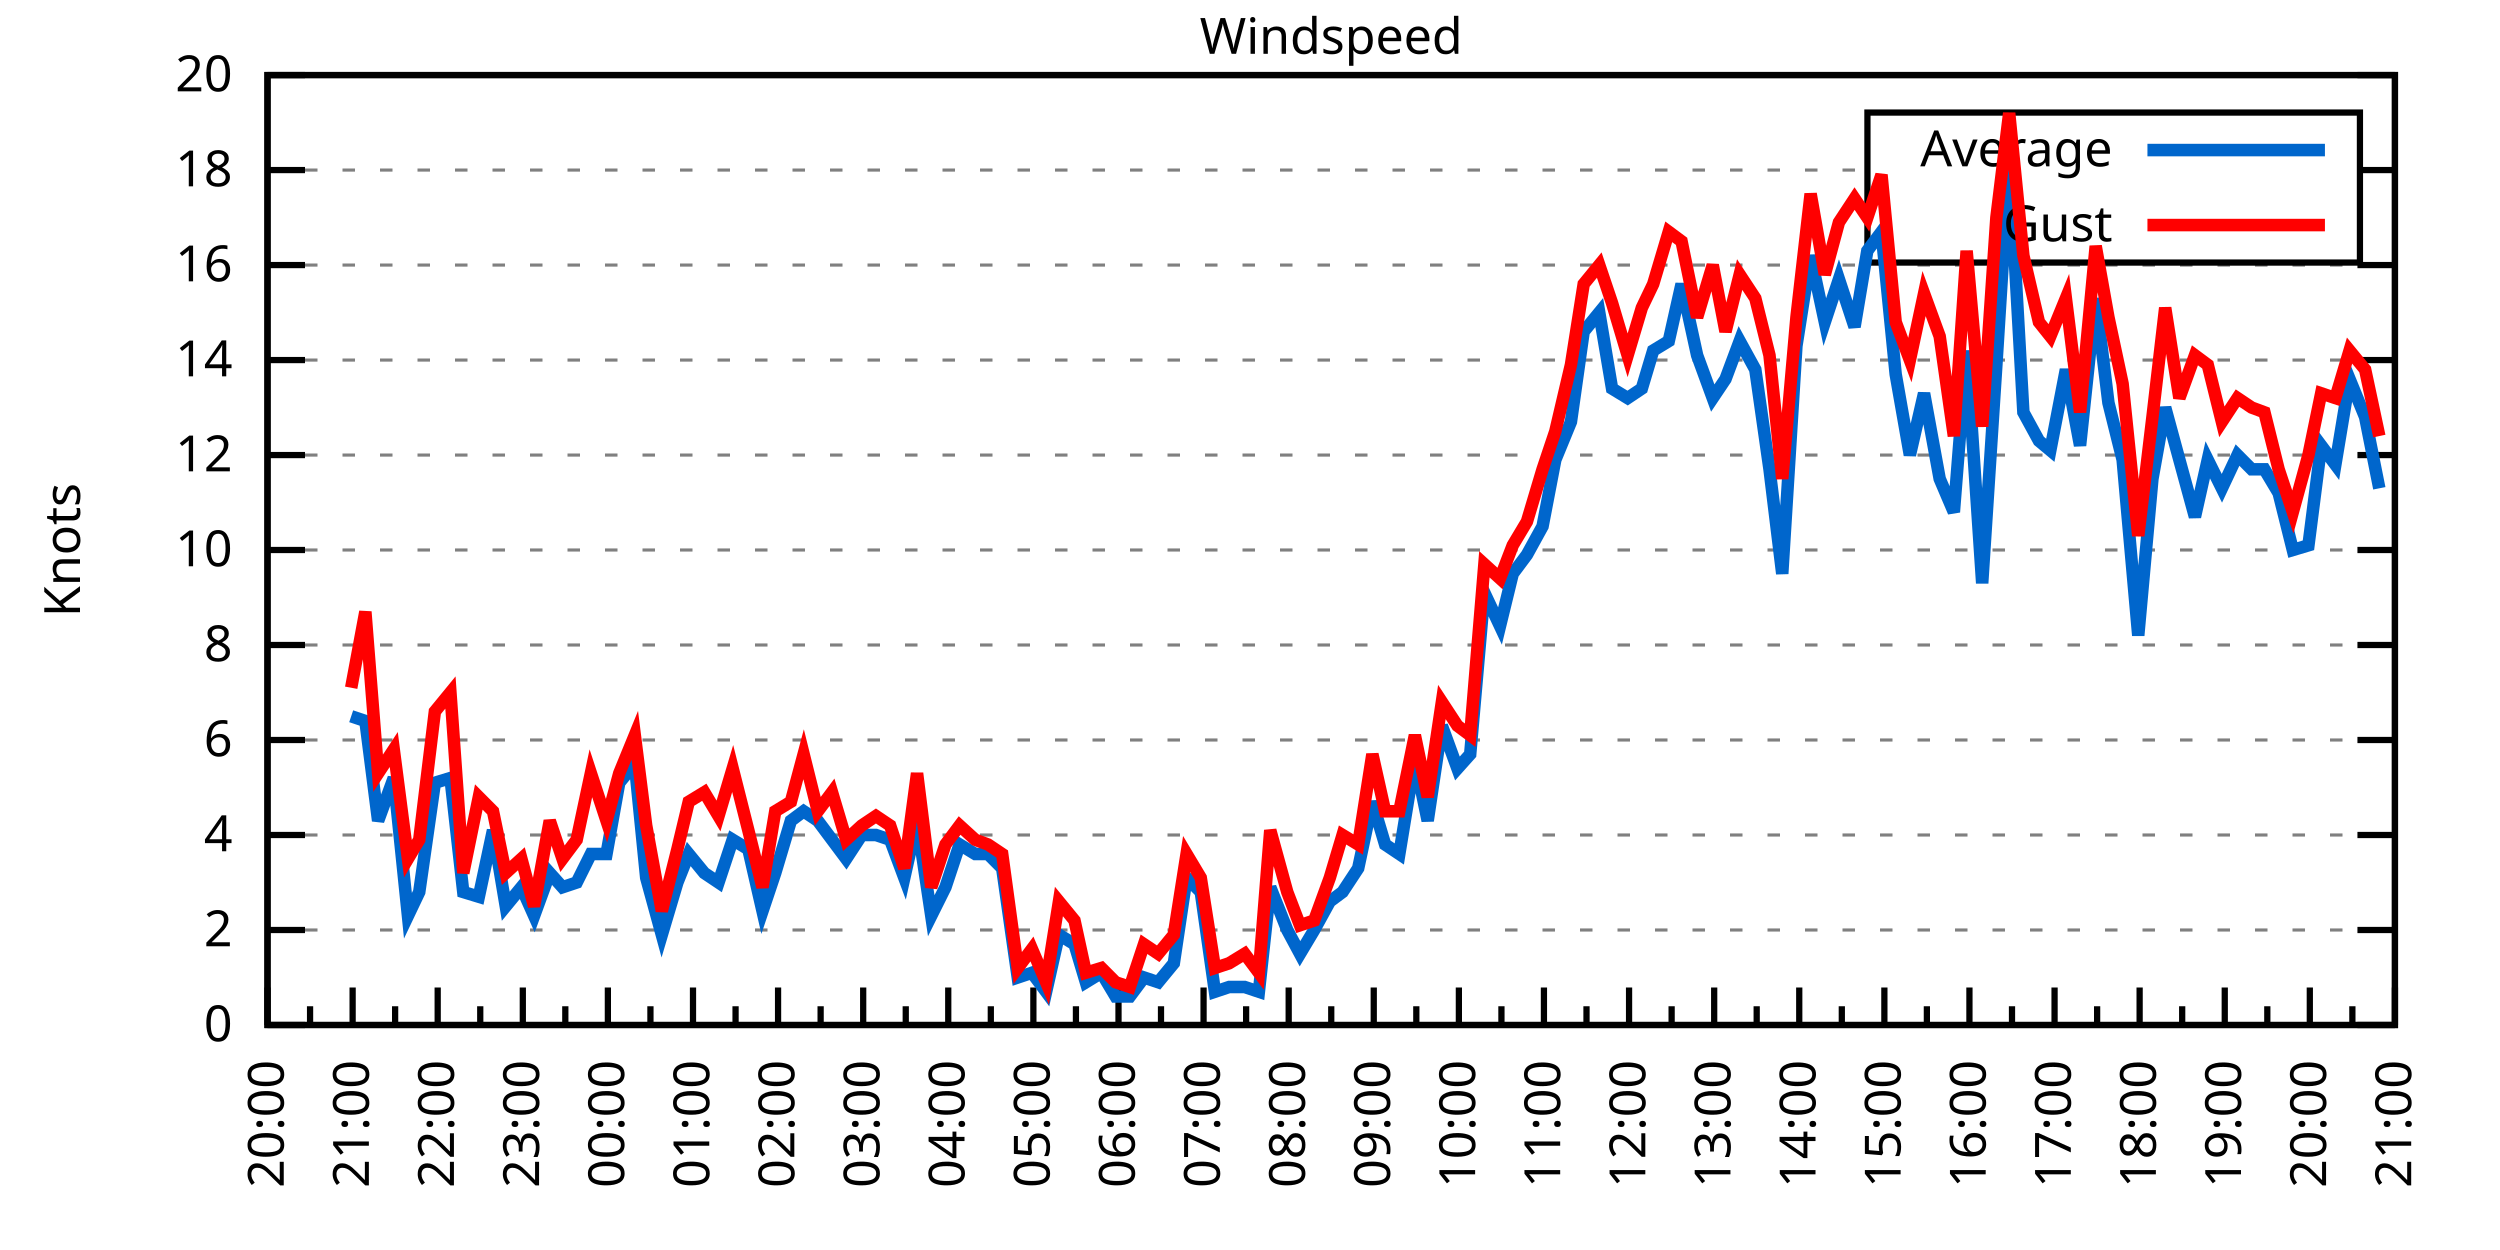
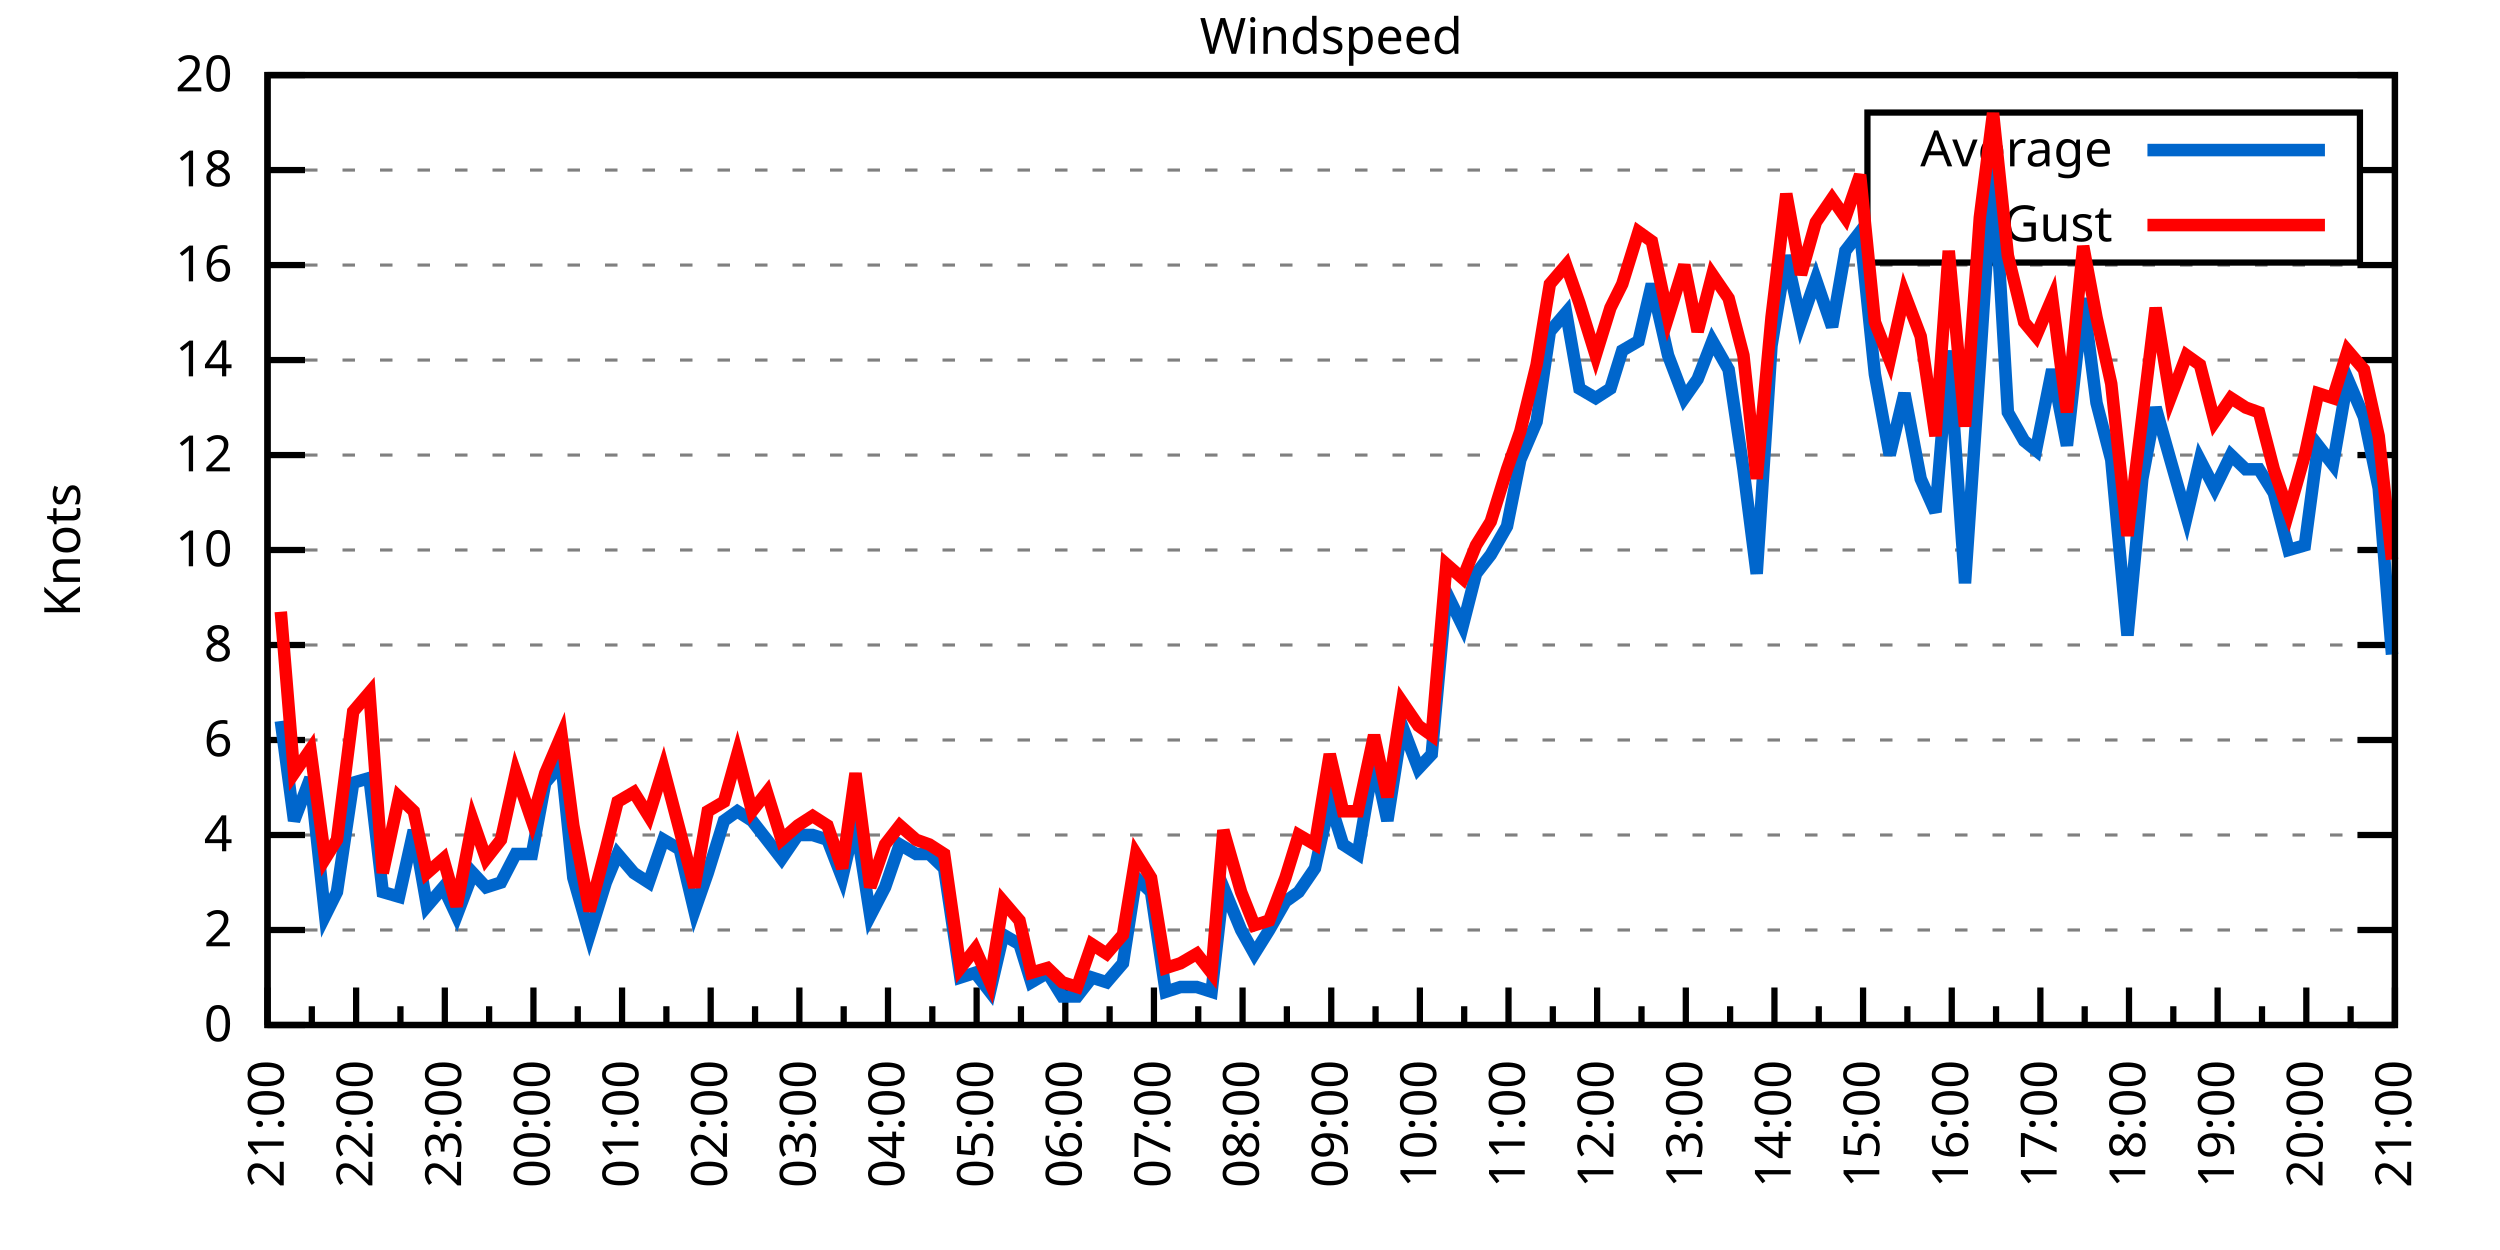
<svg xmlns="http://www.w3.org/2000/svg" xmlns:xlink="http://www.w3.org/1999/xlink" width="400" height="200" viewBox="0 0 400 200">
  <g id="gnuplot_canvas">
    <rect x="0" y="0" width="400" height="200" fill="none" />
    <defs>
      <circle id="gpDot" r="0.5" stroke-width="0.5" stroke="currentColor" />
      <path id="gpPt0" stroke-width="0.333" stroke="currentColor" d="M-1,0 h2 M0,-1 v2" />
      <path id="gpPt1" stroke-width="0.333" stroke="currentColor" d="M-1,-1 L1,1 M1,-1 L-1,1" />
      <path id="gpPt2" stroke-width="0.333" stroke="currentColor" d="M-1,0 L1,0 M0,-1 L0,1 M-1,-1 L1,1 M-1,1 L1,-1" />
      <rect id="gpPt3" stroke-width="0.333" stroke="currentColor" x="-1" y="-1" width="2" height="2" />
      <rect id="gpPt4" stroke-width="0.333" stroke="currentColor" fill="currentColor" x="-1" y="-1" width="2" height="2" />
      <circle id="gpPt5" stroke-width="0.333" stroke="currentColor" cx="0" cy="0" r="1" />
      <use xlink:href="#gpPt5" id="gpPt6" fill="currentColor" stroke="none" />
      <path id="gpPt7" stroke-width="0.333" stroke="currentColor" d="M0,-1.33 L-1.33,0.67 L1.33,0.67 z" />
      <use xlink:href="#gpPt7" id="gpPt8" fill="currentColor" stroke="none" />
      <use xlink:href="#gpPt7" id="gpPt9" stroke="currentColor" transform="rotate(180)" />
      <use xlink:href="#gpPt9" id="gpPt10" fill="currentColor" stroke="none" />
      <use xlink:href="#gpPt3" id="gpPt11" stroke="currentColor" transform="rotate(45)" />
      <use xlink:href="#gpPt11" id="gpPt12" fill="currentColor" stroke="none" />
      <path id="gpPt13" stroke-width="0.333" stroke="currentColor" d="M0,1.330 L1.265,0.411 L0.782,-1.067 L-0.782,-1.076 L-1.265,0.411 z" />
      <use xlink:href="#gpPt13" id="gpPt14" fill="currentColor" stroke="none" />
      <filter id="textbox" filterUnits="objectBoundingBox" x="0" y="0" height="1" width="1">
        <feFlood flood-color="white" flood-opacity="1" result="bgnd" />
        <feComposite in="SourceGraphic" in2="bgnd" operator="atop" />
      </filter>
      <filter id="greybox" filterUnits="objectBoundingBox" x="0" y="0" height="1" width="1">
        <feFlood flood-color="lightgrey" flood-opacity="1" result="grey" />
        <feComposite in="SourceGraphic" in2="grey" operator="atop" />
      </filter>
    </defs>
    <g fill="none" color="white" stroke="currentColor" stroke-width="1.00" stroke-linecap="butt" stroke-linejoin="miter">
</g>
    <g fill="none" color="black" stroke="currentColor" stroke-width="1.00" stroke-linecap="butt" stroke-linejoin="miter">
      <g stroke="none" shape-rendering="crispEdges">
        <polygon fill="rgb(255, 255, 255)" points="42.80,164.00 383.18,164.00 383.18,12.02 42.80,12.02 " />
      </g>
    </g>
    <g fill="none" color="black" stroke="currentColor" stroke-width="1.00" stroke-linecap="butt" stroke-linejoin="miter">
</g>
    <g fill="none" color="black" stroke="black" stroke-width="0.50" stroke-linecap="butt" stroke-linejoin="miter">
</g>
    <g fill="none" color="gray" stroke="currentColor" stroke-width="0.50" stroke-linecap="butt" stroke-linejoin="miter">
      <path stroke="gray" stroke-dasharray="2,4" class="gridline" d="M42.80,164.00 L383.19,164.00  " />
    </g>
    <g fill="none" color="gray" stroke="gray" stroke-width="1.00" stroke-linecap="butt" stroke-linejoin="miter">
</g>
    <g fill="none" color="black" stroke="currentColor" stroke-width="1.00" stroke-linecap="butt" stroke-linejoin="miter">
      <path stroke="black" d="M42.80,164.00 L48.80,164.00 M383.19,164.00 L377.19,164.00  " />
      <g transform="translate(37.20,166.60)" stroke="none" fill="black" font-family="Sans" font-size="8.00" text-anchor="end">
        <text>
          <tspan font-family="Sans"> 0</tspan>
        </text>
      </g>
    </g>
    <g fill="none" color="black" stroke="currentColor" stroke-width="1.00" stroke-linecap="butt" stroke-linejoin="miter">
</g>
    <g fill="none" color="black" stroke="black" stroke-width="0.50" stroke-linecap="butt" stroke-linejoin="miter">
</g>
    <g fill="none" color="gray" stroke="currentColor" stroke-width="0.50" stroke-linecap="butt" stroke-linejoin="miter">
      <path stroke="gray" stroke-dasharray="2,4" class="gridline" d="M42.80,148.80 L383.19,148.80  " />
    </g>
    <g fill="none" color="gray" stroke="gray" stroke-width="1.00" stroke-linecap="butt" stroke-linejoin="miter">
</g>
    <g fill="none" color="black" stroke="currentColor" stroke-width="1.00" stroke-linecap="butt" stroke-linejoin="miter">
      <path stroke="black" d="M42.80,148.80 L48.80,148.80 M383.19,148.80 L377.19,148.80  " />
      <g transform="translate(37.20,151.40)" stroke="none" fill="black" font-family="Sans" font-size="8.00" text-anchor="end">
        <text>
          <tspan font-family="Sans"> 2</tspan>
        </text>
      </g>
    </g>
    <g fill="none" color="black" stroke="currentColor" stroke-width="1.00" stroke-linecap="butt" stroke-linejoin="miter">
</g>
    <g fill="none" color="black" stroke="black" stroke-width="0.50" stroke-linecap="butt" stroke-linejoin="miter">
</g>
    <g fill="none" color="gray" stroke="currentColor" stroke-width="0.50" stroke-linecap="butt" stroke-linejoin="miter">
      <path stroke="gray" stroke-dasharray="2,4" class="gridline" d="M42.80,133.60 L383.19,133.60  " />
    </g>
    <g fill="none" color="gray" stroke="gray" stroke-width="1.00" stroke-linecap="butt" stroke-linejoin="miter">
</g>
    <g fill="none" color="black" stroke="currentColor" stroke-width="1.00" stroke-linecap="butt" stroke-linejoin="miter">
      <path stroke="black" d="M42.80,133.60 L48.80,133.60 M383.19,133.60 L377.19,133.60  " />
      <g transform="translate(37.20,136.20)" stroke="none" fill="black" font-family="Sans" font-size="8.00" text-anchor="end">
        <text>
          <tspan font-family="Sans"> 4</tspan>
        </text>
      </g>
    </g>
    <g fill="none" color="black" stroke="currentColor" stroke-width="1.00" stroke-linecap="butt" stroke-linejoin="miter">
</g>
    <g fill="none" color="black" stroke="black" stroke-width="0.50" stroke-linecap="butt" stroke-linejoin="miter">
</g>
    <g fill="none" color="gray" stroke="currentColor" stroke-width="0.50" stroke-linecap="butt" stroke-linejoin="miter">
      <path stroke="gray" stroke-dasharray="2,4" class="gridline" d="M42.80,118.40 L383.19,118.40  " />
    </g>
    <g fill="none" color="gray" stroke="gray" stroke-width="1.00" stroke-linecap="butt" stroke-linejoin="miter">
</g>
    <g fill="none" color="black" stroke="currentColor" stroke-width="1.00" stroke-linecap="butt" stroke-linejoin="miter">
      <path stroke="black" d="M42.80,118.40 L48.80,118.40 M383.19,118.40 L377.19,118.40  " />
      <g transform="translate(37.20,121.00)" stroke="none" fill="black" font-family="Sans" font-size="8.00" text-anchor="end">
        <text>
          <tspan font-family="Sans"> 6</tspan>
        </text>
      </g>
    </g>
    <g fill="none" color="black" stroke="currentColor" stroke-width="1.00" stroke-linecap="butt" stroke-linejoin="miter">
</g>
    <g fill="none" color="black" stroke="black" stroke-width="0.50" stroke-linecap="butt" stroke-linejoin="miter">
</g>
    <g fill="none" color="gray" stroke="currentColor" stroke-width="0.50" stroke-linecap="butt" stroke-linejoin="miter">
      <path stroke="gray" stroke-dasharray="2,4" class="gridline" d="M42.80,103.20 L383.19,103.20  " />
    </g>
    <g fill="none" color="gray" stroke="gray" stroke-width="1.00" stroke-linecap="butt" stroke-linejoin="miter">
</g>
    <g fill="none" color="black" stroke="currentColor" stroke-width="1.00" stroke-linecap="butt" stroke-linejoin="miter">
      <path stroke="black" d="M42.80,103.20 L48.80,103.20 M383.19,103.20 L377.19,103.20  " />
      <g transform="translate(37.20,105.80)" stroke="none" fill="black" font-family="Sans" font-size="8.00" text-anchor="end">
        <text>
          <tspan font-family="Sans"> 8</tspan>
        </text>
      </g>
    </g>
    <g fill="none" color="black" stroke="currentColor" stroke-width="1.00" stroke-linecap="butt" stroke-linejoin="miter">
</g>
    <g fill="none" color="black" stroke="black" stroke-width="0.50" stroke-linecap="butt" stroke-linejoin="miter">
</g>
    <g fill="none" color="gray" stroke="currentColor" stroke-width="0.50" stroke-linecap="butt" stroke-linejoin="miter">
      <path stroke="gray" stroke-dasharray="2,4" class="gridline" d="M42.80,88.00 L383.19,88.00  " />
    </g>
    <g fill="none" color="gray" stroke="gray" stroke-width="1.00" stroke-linecap="butt" stroke-linejoin="miter">
</g>
    <g fill="none" color="black" stroke="currentColor" stroke-width="1.00" stroke-linecap="butt" stroke-linejoin="miter">
      <path stroke="black" d="M42.80,88.00 L48.80,88.00 M383.19,88.00 L377.19,88.00  " />
      <g transform="translate(37.20,90.60)" stroke="none" fill="black" font-family="Sans" font-size="8.00" text-anchor="end">
        <text>
          <tspan font-family="Sans"> 10</tspan>
        </text>
      </g>
    </g>
    <g fill="none" color="black" stroke="currentColor" stroke-width="1.00" stroke-linecap="butt" stroke-linejoin="miter">
</g>
    <g fill="none" color="black" stroke="black" stroke-width="0.50" stroke-linecap="butt" stroke-linejoin="miter">
</g>
    <g fill="none" color="gray" stroke="currentColor" stroke-width="0.50" stroke-linecap="butt" stroke-linejoin="miter">
      <path stroke="gray" stroke-dasharray="2,4" class="gridline" d="M42.80,72.81 L383.19,72.81  " />
    </g>
    <g fill="none" color="gray" stroke="gray" stroke-width="1.00" stroke-linecap="butt" stroke-linejoin="miter">
</g>
    <g fill="none" color="black" stroke="currentColor" stroke-width="1.00" stroke-linecap="butt" stroke-linejoin="miter">
      <path stroke="black" d="M42.80,72.81 L48.80,72.81 M383.19,72.81 L377.19,72.81  " />
      <g transform="translate(37.20,75.41)" stroke="none" fill="black" font-family="Sans" font-size="8.00" text-anchor="end">
        <text>
          <tspan font-family="Sans"> 12</tspan>
        </text>
      </g>
    </g>
    <g fill="none" color="black" stroke="currentColor" stroke-width="1.00" stroke-linecap="butt" stroke-linejoin="miter">
</g>
    <g fill="none" color="black" stroke="black" stroke-width="0.50" stroke-linecap="butt" stroke-linejoin="miter">
</g>
    <g fill="none" color="gray" stroke="currentColor" stroke-width="0.50" stroke-linecap="butt" stroke-linejoin="miter">
      <path stroke="gray" stroke-dasharray="2,4" class="gridline" d="M42.80,57.61 L383.19,57.61  " />
    </g>
    <g fill="none" color="gray" stroke="gray" stroke-width="1.00" stroke-linecap="butt" stroke-linejoin="miter">
</g>
    <g fill="none" color="black" stroke="currentColor" stroke-width="1.00" stroke-linecap="butt" stroke-linejoin="miter">
      <path stroke="black" d="M42.80,57.61 L48.80,57.61 M383.19,57.61 L377.19,57.61  " />
      <g transform="translate(37.20,60.21)" stroke="none" fill="black" font-family="Sans" font-size="8.00" text-anchor="end">
        <text>
          <tspan font-family="Sans"> 14</tspan>
        </text>
      </g>
    </g>
    <g fill="none" color="black" stroke="currentColor" stroke-width="1.00" stroke-linecap="butt" stroke-linejoin="miter">
</g>
    <g fill="none" color="black" stroke="black" stroke-width="0.50" stroke-linecap="butt" stroke-linejoin="miter">
</g>
    <g fill="none" color="gray" stroke="currentColor" stroke-width="0.50" stroke-linecap="butt" stroke-linejoin="miter">
      <path stroke="gray" stroke-dasharray="2,4" class="gridline" d="M42.80,42.41 L383.19,42.41  " />
    </g>
    <g fill="none" color="gray" stroke="gray" stroke-width="1.00" stroke-linecap="butt" stroke-linejoin="miter">
</g>
    <g fill="none" color="black" stroke="currentColor" stroke-width="1.00" stroke-linecap="butt" stroke-linejoin="miter">
      <path stroke="black" d="M42.80,42.41 L48.80,42.41 M383.19,42.41 L377.19,42.41  " />
      <g transform="translate(37.20,45.01)" stroke="none" fill="black" font-family="Sans" font-size="8.00" text-anchor="end">
        <text>
          <tspan font-family="Sans"> 16</tspan>
        </text>
      </g>
    </g>
    <g fill="none" color="black" stroke="currentColor" stroke-width="1.00" stroke-linecap="butt" stroke-linejoin="miter">
</g>
    <g fill="none" color="black" stroke="black" stroke-width="0.50" stroke-linecap="butt" stroke-linejoin="miter">
</g>
    <g fill="none" color="gray" stroke="currentColor" stroke-width="0.50" stroke-linecap="butt" stroke-linejoin="miter">
      <path stroke="gray" stroke-dasharray="2,4" class="gridline" d="M42.80,27.21 L298.79,27.21 M377.59,27.21 L383.19,27.21  " />
    </g>
    <g fill="none" color="gray" stroke="gray" stroke-width="1.00" stroke-linecap="butt" stroke-linejoin="miter">
</g>
    <g fill="none" color="black" stroke="currentColor" stroke-width="1.00" stroke-linecap="butt" stroke-linejoin="miter">
      <path stroke="black" d="M42.80,27.21 L48.80,27.21 M383.19,27.21 L377.19,27.21  " />
      <g transform="translate(37.20,29.81)" stroke="none" fill="black" font-family="Sans" font-size="8.00" text-anchor="end">
        <text>
          <tspan font-family="Sans"> 18</tspan>
        </text>
      </g>
    </g>
    <g fill="none" color="black" stroke="currentColor" stroke-width="1.00" stroke-linecap="butt" stroke-linejoin="miter">
</g>
    <g fill="none" color="black" stroke="black" stroke-width="0.50" stroke-linecap="butt" stroke-linejoin="miter">
</g>
    <g fill="none" color="gray" stroke="currentColor" stroke-width="0.50" stroke-linecap="butt" stroke-linejoin="miter">
      <path stroke="gray" stroke-dasharray="2,4" class="gridline" d="M42.80,12.01 L383.19,12.01  " />
    </g>
    <g fill="none" color="gray" stroke="gray" stroke-width="1.00" stroke-linecap="butt" stroke-linejoin="miter">
</g>
    <g fill="none" color="black" stroke="currentColor" stroke-width="1.00" stroke-linecap="butt" stroke-linejoin="miter">
      <path stroke="black" d="M42.80,12.01 L48.80,12.01 M383.19,12.01 L377.19,12.01  " />
      <g transform="translate(37.20,14.61)" stroke="none" fill="black" font-family="Sans" font-size="8.00" text-anchor="end">
        <text>
          <tspan font-family="Sans"> 20</tspan>
        </text>
      </g>
    </g>
    <g fill="none" color="black" stroke="currentColor" stroke-width="1.00" stroke-linecap="butt" stroke-linejoin="miter">
      <path stroke="black" d="M42.80,164.00 L42.80,158.00  " />
      <g transform="translate(45.40,169.60) rotate(270)" stroke="none" fill="black" font-family="Sans" font-size="8.00" text-anchor="end">
        <text>
+           <tspan font-family="Sans">21:00</tspan>
+         </text>
+       </g>
+     </g>
+     <g fill="none" color="black" stroke="currentColor" stroke-width="1.00" stroke-linecap="butt" stroke-linejoin="miter">
+       <path stroke="black" d="M49.89,164.00 L49.89,161.00 M56.98,164.00 L56.98,158.00  " />
+       <g transform="translate(59.58,169.60) rotate(270)" stroke="none" fill="black" font-family="Sans" font-size="8.00" text-anchor="end">
+         <text>
+           <tspan font-family="Sans">22:00</tspan>
+         </text>
+       </g>
+     </g>
+     <g fill="none" color="black" stroke="currentColor" stroke-width="1.00" stroke-linecap="butt" stroke-linejoin="miter">
+       <path stroke="black" d="M64.07,164.00 L64.07,161.00 M71.17,164.00 L71.17,158.00  " />
+       <g transform="translate(73.77,169.60) rotate(270)" stroke="none" fill="black" font-family="Sans" font-size="8.00" text-anchor="end">
+         <text>
+           <tspan font-family="Sans">23:00</tspan>
+         </text>
+       </g>
+     </g>
+     <g fill="none" color="black" stroke="currentColor" stroke-width="1.00" stroke-linecap="butt" stroke-linejoin="miter">
+       <path stroke="black" d="M78.26,164.00 L78.26,161.00 M85.35,164.00 L85.35,158.00  " />
+       <g transform="translate(87.95,169.60) rotate(270)" stroke="none" fill="black" font-family="Sans" font-size="8.00" text-anchor="end">
+         <text>
+           <tspan font-family="Sans">00:00</tspan>
+         </text>
+       </g>
+     </g>
+     <g fill="none" color="black" stroke="currentColor" stroke-width="1.00" stroke-linecap="butt" stroke-linejoin="miter">
+       <path stroke="black" d="M92.44,164.00 L92.44,161.00 M99.53,164.00 L99.53,158.00  " />
+       <g transform="translate(102.13,169.60) rotate(270)" stroke="none" fill="black" font-family="Sans" font-size="8.00" text-anchor="end">
+         <text>
+           <tspan font-family="Sans">01:00</tspan>
+         </text>
+       </g>
+     </g>
+     <g fill="none" color="black" stroke="currentColor" stroke-width="1.00" stroke-linecap="butt" stroke-linejoin="miter">
+       <path stroke="black" d="M106.62,164.00 L106.62,161.00 M113.71,164.00 L113.71,158.00  " />
+       <g transform="translate(116.31,169.60) rotate(270)" stroke="none" fill="black" font-family="Sans" font-size="8.00" text-anchor="end">
+         <text>
+           <tspan font-family="Sans">02:00</tspan>
+         </text>
+       </g>
+     </g>
+     <g fill="none" color="black" stroke="currentColor" stroke-width="1.00" stroke-linecap="butt" stroke-linejoin="miter">
+       <path stroke="black" d="M120.81,164.00 L120.81,161.00 M127.90,164.00 L127.90,158.00  " />
+       <g transform="translate(130.50,169.60) rotate(270)" stroke="none" fill="black" font-family="Sans" font-size="8.00" text-anchor="end">
+         <text>
+           <tspan font-family="Sans">03:00</tspan>
+         </text>
+       </g>
+     </g>
+     <g fill="none" color="black" stroke="currentColor" stroke-width="1.00" stroke-linecap="butt" stroke-linejoin="miter">
+       <path stroke="black" d="M134.99,164.00 L134.99,161.00 M142.08,164.00 L142.08,158.00  " />
+       <g transform="translate(144.68,169.60) rotate(270)" stroke="none" fill="black" font-family="Sans" font-size="8.00" text-anchor="end">
+         <text>
+           <tspan font-family="Sans">04:00</tspan>
+         </text>
+       </g>
+     </g>
+     <g fill="none" color="black" stroke="currentColor" stroke-width="1.00" stroke-linecap="butt" stroke-linejoin="miter">
+       <path stroke="black" d="M149.17,164.00 L149.17,161.00 M156.26,164.00 L156.26,158.00  " />
+       <g transform="translate(158.86,169.60) rotate(270)" stroke="none" fill="black" font-family="Sans" font-size="8.00" text-anchor="end">
+         <text>
+           <tspan font-family="Sans">05:00</tspan>
+         </text>
+       </g>
+     </g>
+     <g fill="none" color="black" stroke="currentColor" stroke-width="1.00" stroke-linecap="butt" stroke-linejoin="miter">
+       <path stroke="black" d="M163.35,164.00 L163.35,161.00 M170.45,164.00 L170.45,158.00  " />
+       <g transform="translate(173.05,169.60) rotate(270)" stroke="none" fill="black" font-family="Sans" font-size="8.00" text-anchor="end">
+         <text>
+           <tspan font-family="Sans">06:00</tspan>
+         </text>
+       </g>
+     </g>
+     <g fill="none" color="black" stroke="currentColor" stroke-width="1.00" stroke-linecap="butt" stroke-linejoin="miter">
+       <path stroke="black" d="M177.54,164.00 L177.54,161.00 M184.63,164.00 L184.63,158.00  " />
+       <g transform="translate(187.23,169.60) rotate(270)" stroke="none" fill="black" font-family="Sans" font-size="8.00" text-anchor="end">
+         <text>
+           <tspan font-family="Sans">07:00</tspan>
+         </text>
+       </g>
+     </g>
+     <g fill="none" color="black" stroke="currentColor" stroke-width="1.00" stroke-linecap="butt" stroke-linejoin="miter">
+       <path stroke="black" d="M191.72,164.00 L191.72,161.00 M198.81,164.00 L198.81,158.00  " />
+       <g transform="translate(201.41,169.60) rotate(270)" stroke="none" fill="black" font-family="Sans" font-size="8.00" text-anchor="end">
+         <text>
+           <tspan font-family="Sans">08:00</tspan>
+         </text>
+       </g>
+     </g>
+     <g fill="none" color="black" stroke="currentColor" stroke-width="1.00" stroke-linecap="butt" stroke-linejoin="miter">
+       <path stroke="black" d="M205.90,164.00 L205.90,161.00 M213.00,164.00 L213.00,158.00  " />
+       <g transform="translate(215.60,169.60) rotate(270)" stroke="none" fill="black" font-family="Sans" font-size="8.00" text-anchor="end">
+         <text>
+           <tspan font-family="Sans">09:00</tspan>
+         </text>
+       </g>
+     </g>
+     <g fill="none" color="black" stroke="currentColor" stroke-width="1.00" stroke-linecap="butt" stroke-linejoin="miter">
+       <path stroke="black" d="M220.09,164.00 L220.09,161.00 M227.18,164.00 L227.18,158.00  " />
+       <g transform="translate(229.78,169.60) rotate(270)" stroke="none" fill="black" font-family="Sans" font-size="8.00" text-anchor="end">
+         <text>
+           <tspan font-family="Sans">10:00</tspan>
+         </text>
+       </g>
+     </g>
+     <g fill="none" color="black" stroke="currentColor" stroke-width="1.00" stroke-linecap="butt" stroke-linejoin="miter">
+       <path stroke="black" d="M234.27,164.00 L234.27,161.00 M241.36,164.00 L241.36,158.00  " />
+       <g transform="translate(243.96,169.60) rotate(270)" stroke="none" fill="black" font-family="Sans" font-size="8.00" text-anchor="end">
+         <text>
+           <tspan font-family="Sans">11:00</tspan>
+         </text>
+       </g>
+     </g>
+     <g fill="none" color="black" stroke="currentColor" stroke-width="1.00" stroke-linecap="butt" stroke-linejoin="miter">
+       <path stroke="black" d="M248.45,164.00 L248.45,161.00 M255.54,164.00 L255.54,158.00  " />
+       <g transform="translate(258.14,169.60) rotate(270)" stroke="none" fill="black" font-family="Sans" font-size="8.00" text-anchor="end">
+         <text>
+           <tspan font-family="Sans">12:00</tspan>
+         </text>
+       </g>
+     </g>
+     <g fill="none" color="black" stroke="currentColor" stroke-width="1.00" stroke-linecap="butt" stroke-linejoin="miter">
+       <path stroke="black" d="M262.64,164.00 L262.64,161.00 M269.73,164.00 L269.73,158.00  " />
+       <g transform="translate(272.33,169.60) rotate(270)" stroke="none" fill="black" font-family="Sans" font-size="8.00" text-anchor="end">
+         <text>
+           <tspan font-family="Sans">13:00</tspan>
+         </text>
+       </g>
+     </g>
+     <g fill="none" color="black" stroke="currentColor" stroke-width="1.00" stroke-linecap="butt" stroke-linejoin="miter">
+       <path stroke="black" d="M276.82,164.00 L276.82,161.00 M283.91,164.00 L283.91,158.00  " />
+       <g transform="translate(286.51,169.60) rotate(270)" stroke="none" fill="black" font-family="Sans" font-size="8.00" text-anchor="end">
+         <text>
+           <tspan font-family="Sans">14:00</tspan>
+         </text>
+       </g>
+     </g>
+     <g fill="none" color="black" stroke="currentColor" stroke-width="1.00" stroke-linecap="butt" stroke-linejoin="miter">
+       <path stroke="black" d="M291.00,164.00 L291.00,161.00 M298.09,164.00 L298.09,158.00  " />
+       <g transform="translate(300.69,169.60) rotate(270)" stroke="none" fill="black" font-family="Sans" font-size="8.00" text-anchor="end">
+         <text>
+           <tspan font-family="Sans">15:00</tspan>
+         </text>
+       </g>
+     </g>
+     <g fill="none" color="black" stroke="currentColor" stroke-width="1.00" stroke-linecap="butt" stroke-linejoin="miter">
+       <path stroke="black" d="M305.18,164.00 L305.18,161.00 M312.28,164.00 L312.28,158.00  " />
+       <g transform="translate(314.88,169.60) rotate(270)" stroke="none" fill="black" font-family="Sans" font-size="8.00" text-anchor="end">
+         <text>
+           <tspan font-family="Sans">16:00</tspan>
+         </text>
+       </g>
+     </g>
+     <g fill="none" color="black" stroke="currentColor" stroke-width="1.00" stroke-linecap="butt" stroke-linejoin="miter">
+       <path stroke="black" d="M319.37,164.00 L319.37,161.00 M326.46,164.00 L326.46,158.00  " />
+       <g transform="translate(329.06,169.60) rotate(270)" stroke="none" fill="black" font-family="Sans" font-size="8.00" text-anchor="end">
+         <text>
+           <tspan font-family="Sans">17:00</tspan>
+         </text>
+       </g>
+     </g>
+     <g fill="none" color="black" stroke="currentColor" stroke-width="1.00" stroke-linecap="butt" stroke-linejoin="miter">
+       <path stroke="black" d="M333.55,164.00 L333.55,161.00 M340.64,164.00 L340.64,158.00  " />
+       <g transform="translate(343.24,169.60) rotate(270)" stroke="none" fill="black" font-family="Sans" font-size="8.00" text-anchor="end">
+         <text>
+           <tspan font-family="Sans">18:00</tspan>
+         </text>
+       </g>
+     </g>
+     <g fill="none" color="black" stroke="currentColor" stroke-width="1.00" stroke-linecap="butt" stroke-linejoin="miter">
+       <path stroke="black" d="M347.73,164.00 L347.73,161.00 M354.82,164.00 L354.82,158.00  " />
+       <g transform="translate(357.42,169.60) rotate(270)" stroke="none" fill="black" font-family="Sans" font-size="8.00" text-anchor="end">
+         <text>
+           <tspan font-family="Sans">19:00</tspan>
+         </text>
+       </g>
+     </g>
+     <g fill="none" color="black" stroke="currentColor" stroke-width="1.00" stroke-linecap="butt" stroke-linejoin="miter">
+       <path stroke="black" d="M361.92,164.00 L361.92,161.00 M369.01,164.00 L369.01,158.00  " />
+       <g transform="translate(371.61,169.60) rotate(270)" stroke="none" fill="black" font-family="Sans" font-size="8.00" text-anchor="end">
+         <text>
          <tspan font-family="Sans">20:00</tspan>
        </text>
      </g>
    </g>
    <g fill="none" color="black" stroke="currentColor" stroke-width="1.00" stroke-linecap="butt" stroke-linejoin="miter">
-       <path stroke="black" d="M49.61,164.00 L49.61,161.00 M56.42,164.00 L56.42,158.00  " />
-       <g transform="translate(59.02,169.60) rotate(270)" stroke="none" fill="black" font-family="Sans" font-size="8.00" text-anchor="end">
-         <text>
-           <tspan font-family="Sans">21:00</tspan>
-         </text>
-       </g>
-     </g>
-     <g fill="none" color="black" stroke="currentColor" stroke-width="1.00" stroke-linecap="butt" stroke-linejoin="miter">
-       <path stroke="black" d="M63.22,164.00 L63.22,161.00 M70.03,164.00 L70.03,158.00  " />
-       <g transform="translate(72.63,169.60) rotate(270)" stroke="none" fill="black" font-family="Sans" font-size="8.00" text-anchor="end">
-         <text>
-           <tspan font-family="Sans">22:00</tspan>
-         </text>
-       </g>
-     </g>
-     <g fill="none" color="black" stroke="currentColor" stroke-width="1.00" stroke-linecap="butt" stroke-linejoin="miter">
-       <path stroke="black" d="M76.84,164.00 L76.84,161.00 M83.65,164.00 L83.65,158.00  " />
-       <g transform="translate(86.25,169.60) rotate(270)" stroke="none" fill="black" font-family="Sans" font-size="8.00" text-anchor="end">
-         <text>
-           <tspan font-family="Sans">23:00</tspan>
-         </text>
-       </g>
-     </g>
-     <g fill="none" color="black" stroke="currentColor" stroke-width="1.00" stroke-linecap="butt" stroke-linejoin="miter">
-       <path stroke="black" d="M90.45,164.00 L90.45,161.00 M97.26,164.00 L97.26,158.00  " />
-       <g transform="translate(99.86,169.60) rotate(270)" stroke="none" fill="black" font-family="Sans" font-size="8.00" text-anchor="end">
-         <text>
-           <tspan font-family="Sans">00:00</tspan>
-         </text>
-       </g>
-     </g>
-     <g fill="none" color="black" stroke="currentColor" stroke-width="1.00" stroke-linecap="butt" stroke-linejoin="miter">
-       <path stroke="black" d="M104.07,164.00 L104.07,161.00 M110.88,164.00 L110.88,158.00  " />
-       <g transform="translate(113.48,169.60) rotate(270)" stroke="none" fill="black" font-family="Sans" font-size="8.00" text-anchor="end">
-         <text>
-           <tspan font-family="Sans">01:00</tspan>
-         </text>
-       </g>
-     </g>
-     <g fill="none" color="black" stroke="currentColor" stroke-width="1.00" stroke-linecap="butt" stroke-linejoin="miter">
-       <path stroke="black" d="M117.69,164.00 L117.69,161.00 M124.49,164.00 L124.49,158.00  " />
-       <g transform="translate(127.09,169.60) rotate(270)" stroke="none" fill="black" font-family="Sans" font-size="8.00" text-anchor="end">
-         <text>
-           <tspan font-family="Sans">02:00</tspan>
-         </text>
-       </g>
-     </g>
-     <g fill="none" color="black" stroke="currentColor" stroke-width="1.00" stroke-linecap="butt" stroke-linejoin="miter">
-       <path stroke="black" d="M131.30,164.00 L131.30,161.00 M138.11,164.00 L138.11,158.00  " />
-       <g transform="translate(140.71,169.60) rotate(270)" stroke="none" fill="black" font-family="Sans" font-size="8.00" text-anchor="end">
-         <text>
-           <tspan font-family="Sans">03:00</tspan>
-         </text>
-       </g>
-     </g>
-     <g fill="none" color="black" stroke="currentColor" stroke-width="1.00" stroke-linecap="butt" stroke-linejoin="miter">
-       <path stroke="black" d="M144.92,164.00 L144.92,161.00 M151.72,164.00 L151.72,158.00  " />
-       <g transform="translate(154.32,169.60) rotate(270)" stroke="none" fill="black" font-family="Sans" font-size="8.00" text-anchor="end">
-         <text>
-           <tspan font-family="Sans">04:00</tspan>
-         </text>
-       </g>
-     </g>
-     <g fill="none" color="black" stroke="currentColor" stroke-width="1.00" stroke-linecap="butt" stroke-linejoin="miter">
-       <path stroke="black" d="M158.53,164.00 L158.53,161.00 M165.34,164.00 L165.34,158.00  " />
-       <g transform="translate(167.94,169.60) rotate(270)" stroke="none" fill="black" font-family="Sans" font-size="8.00" text-anchor="end">
-         <text>
-           <tspan font-family="Sans">05:00</tspan>
-         </text>
-       </g>
-     </g>
-     <g fill="none" color="black" stroke="currentColor" stroke-width="1.00" stroke-linecap="butt" stroke-linejoin="miter">
-       <path stroke="black" d="M172.15,164.00 L172.15,161.00 M178.96,164.00 L178.96,158.00  " />
-       <g transform="translate(181.56,169.60) rotate(270)" stroke="none" fill="black" font-family="Sans" font-size="8.00" text-anchor="end">
-         <text>
-           <tspan font-family="Sans">06:00</tspan>
-         </text>
-       </g>
-     </g>
-     <g fill="none" color="black" stroke="currentColor" stroke-width="1.00" stroke-linecap="butt" stroke-linejoin="miter">
-       <path stroke="black" d="M185.76,164.00 L185.76,161.00 M192.57,164.00 L192.57,158.00  " />
-       <g transform="translate(195.17,169.60) rotate(270)" stroke="none" fill="black" font-family="Sans" font-size="8.00" text-anchor="end">
-         <text>
-           <tspan font-family="Sans">07:00</tspan>
-         </text>
-       </g>
-     </g>
-     <g fill="none" color="black" stroke="currentColor" stroke-width="1.00" stroke-linecap="butt" stroke-linejoin="miter">
-       <path stroke="black" d="M199.38,164.00 L199.38,161.00 M206.19,164.00 L206.19,158.00  " />
-       <g transform="translate(208.79,169.60) rotate(270)" stroke="none" fill="black" font-family="Sans" font-size="8.00" text-anchor="end">
-         <text>
-           <tspan font-family="Sans">08:00</tspan>
-         </text>
-       </g>
-     </g>
-     <g fill="none" color="black" stroke="currentColor" stroke-width="1.00" stroke-linecap="butt" stroke-linejoin="miter">
-       <path stroke="black" d="M213.00,164.00 L213.00,161.00 M219.80,164.00 L219.80,158.00  " />
-       <g transform="translate(222.40,169.60) rotate(270)" stroke="none" fill="black" font-family="Sans" font-size="8.00" text-anchor="end">
-         <text>
-           <tspan font-family="Sans">09:00</tspan>
-         </text>
-       </g>
-     </g>
-     <g fill="none" color="black" stroke="currentColor" stroke-width="1.00" stroke-linecap="butt" stroke-linejoin="miter">
-       <path stroke="black" d="M226.61,164.00 L226.61,161.00 M233.42,164.00 L233.42,158.00  " />
-       <g transform="translate(236.02,169.60) rotate(270)" stroke="none" fill="black" font-family="Sans" font-size="8.00" text-anchor="end">
-         <text>
-           <tspan font-family="Sans">10:00</tspan>
-         </text>
-       </g>
-     </g>
-     <g fill="none" color="black" stroke="currentColor" stroke-width="1.00" stroke-linecap="butt" stroke-linejoin="miter">
-       <path stroke="black" d="M240.23,164.00 L240.23,161.00 M247.03,164.00 L247.03,158.00  " />
-       <g transform="translate(249.63,169.60) rotate(270)" stroke="none" fill="black" font-family="Sans" font-size="8.00" text-anchor="end">
-         <text>
-           <tspan font-family="Sans">11:00</tspan>
-         </text>
-       </g>
-     </g>
-     <g fill="none" color="black" stroke="currentColor" stroke-width="1.00" stroke-linecap="butt" stroke-linejoin="miter">
-       <path stroke="black" d="M253.84,164.00 L253.84,161.00 M260.65,164.00 L260.65,158.00  " />
-       <g transform="translate(263.25,169.60) rotate(270)" stroke="none" fill="black" font-family="Sans" font-size="8.00" text-anchor="end">
-         <text>
-           <tspan font-family="Sans">12:00</tspan>
-         </text>
-       </g>
-     </g>
-     <g fill="none" color="black" stroke="currentColor" stroke-width="1.00" stroke-linecap="butt" stroke-linejoin="miter">
-       <path stroke="black" d="M267.46,164.00 L267.46,161.00 M274.27,164.00 L274.27,158.00  " />
-       <g transform="translate(276.87,169.60) rotate(270)" stroke="none" fill="black" font-family="Sans" font-size="8.00" text-anchor="end">
-         <text>
-           <tspan font-family="Sans">13:00</tspan>
-         </text>
-       </g>
-     </g>
-     <g fill="none" color="black" stroke="currentColor" stroke-width="1.00" stroke-linecap="butt" stroke-linejoin="miter">
-       <path stroke="black" d="M281.07,164.00 L281.07,161.00 M287.88,164.00 L287.88,158.00  " />
-       <g transform="translate(290.48,169.60) rotate(270)" stroke="none" fill="black" font-family="Sans" font-size="8.00" text-anchor="end">
-         <text>
-           <tspan font-family="Sans">14:00</tspan>
-         </text>
-       </g>
-     </g>
-     <g fill="none" color="black" stroke="currentColor" stroke-width="1.00" stroke-linecap="butt" stroke-linejoin="miter">
-       <path stroke="black" d="M294.69,164.00 L294.69,161.00 M301.50,164.00 L301.50,158.00  " />
-       <g transform="translate(304.10,169.60) rotate(270)" stroke="none" fill="black" font-family="Sans" font-size="8.00" text-anchor="end">
-         <text>
-           <tspan font-family="Sans">15:00</tspan>
-         </text>
-       </g>
-     </g>
-     <g fill="none" color="black" stroke="currentColor" stroke-width="1.00" stroke-linecap="butt" stroke-linejoin="miter">
-       <path stroke="black" d="M308.30,164.00 L308.30,161.00 M315.11,164.00 L315.11,158.00  " />
-       <g transform="translate(317.71,169.60) rotate(270)" stroke="none" fill="black" font-family="Sans" font-size="8.00" text-anchor="end">
-         <text>
-           <tspan font-family="Sans">16:00</tspan>
-         </text>
-       </g>
-     </g>
-     <g fill="none" color="black" stroke="currentColor" stroke-width="1.00" stroke-linecap="butt" stroke-linejoin="miter">
-       <path stroke="black" d="M321.92,164.00 L321.92,161.00 M328.73,164.00 L328.73,158.00  " />
-       <g transform="translate(331.33,169.60) rotate(270)" stroke="none" fill="black" font-family="Sans" font-size="8.00" text-anchor="end">
-         <text>
-           <tspan font-family="Sans">17:00</tspan>
-         </text>
-       </g>
-     </g>
-     <g fill="none" color="black" stroke="currentColor" stroke-width="1.00" stroke-linecap="butt" stroke-linejoin="miter">
-       <path stroke="black" d="M335.54,164.00 L335.54,161.00 M342.34,164.00 L342.34,158.00  " />
-       <g transform="translate(344.94,169.60) rotate(270)" stroke="none" fill="black" font-family="Sans" font-size="8.00" text-anchor="end">
-         <text>
-           <tspan font-family="Sans">18:00</tspan>
-         </text>
-       </g>
-     </g>
-     <g fill="none" color="black" stroke="currentColor" stroke-width="1.00" stroke-linecap="butt" stroke-linejoin="miter">
-       <path stroke="black" d="M349.15,164.00 L349.15,161.00 M355.96,164.00 L355.96,158.00  " />
-       <g transform="translate(358.56,169.60) rotate(270)" stroke="none" fill="black" font-family="Sans" font-size="8.00" text-anchor="end">
-         <text>
-           <tspan font-family="Sans">19:00</tspan>
-         </text>
-       </g>
-     </g>
-     <g fill="none" color="black" stroke="currentColor" stroke-width="1.00" stroke-linecap="butt" stroke-linejoin="miter">
-       <path stroke="black" d="M362.77,164.00 L362.77,161.00 M369.57,164.00 L369.57,158.00  " />
-       <g transform="translate(372.17,169.60) rotate(270)" stroke="none" fill="black" font-family="Sans" font-size="8.00" text-anchor="end">
-         <text>
-           <tspan font-family="Sans">20:00</tspan>
-         </text>
-       </g>
-     </g>
-     <g fill="none" color="black" stroke="currentColor" stroke-width="1.00" stroke-linecap="butt" stroke-linejoin="miter">
-       <path stroke="black" d="M376.38,164.00 L376.38,161.00 M383.19,164.00 L383.19,158.00  " />
+       <path stroke="black" d="M376.10,164.00 L376.10,161.00 M383.19,164.00 L383.19,158.00  " />
      <g transform="translate(385.79,169.60) rotate(270)" stroke="none" fill="black" font-family="Sans" font-size="8.00" text-anchor="end">
        <text>
          <tspan font-family="Sans">21:00</tspan>
        </text>
      </g>
    </g>
    <g fill="none" color="black" stroke="currentColor" stroke-width="1.00" stroke-linecap="butt" stroke-linejoin="miter">
</g>
    <g fill="none" color="black" stroke="currentColor" stroke-width="1.00" stroke-linecap="butt" stroke-linejoin="miter">
      <path stroke="black" d="M42.80,12.01 L42.80,164.00 L383.19,164.00 L383.19,12.01 L42.80,12.01 Z  " />
    </g>
    <g fill="none" color="black" stroke="currentColor" stroke-width="1.00" stroke-linecap="butt" stroke-linejoin="miter">
      <g transform="translate(12.80,88.01) rotate(270)" stroke="none" fill="black" font-family="Sans" font-size="8.00" text-anchor="middle">
        <text>
          <tspan font-family="Sans">Knots</tspan>
        </text>
      </g>
    </g>
    <g fill="none" color="black" stroke="currentColor" stroke-width="1.00" stroke-linecap="butt" stroke-linejoin="miter">
</g>
    <g fill="none" color="black" stroke="currentColor" stroke-width="1.00" stroke-linecap="butt" stroke-linejoin="miter">
      <path stroke="black" d="M298.79,42.01 L298.79,18.01 L377.59,18.01 L377.59,42.01 L298.79,42.01 Z  " />
    </g>
    <g id="Windspeed_plot_1">
      <g fill="none" color="white" stroke="black" stroke-width="2.00" stroke-linecap="butt" stroke-linejoin="miter">
</g>
      <g fill="none" color="black" stroke="currentColor" stroke-width="2.00" stroke-linecap="butt" stroke-linejoin="miter">
        <g transform="translate(337.99,26.61)" stroke="none" fill="black" font-family="Sans" font-size="8.00" text-anchor="end">
          <text>
            <tspan font-family="Sans">Average</tspan>
          </text>
        </g>
      </g>
      <g fill="none" color="black" stroke="currentColor" stroke-width="2.00" stroke-linecap="butt" stroke-linejoin="miter">
-         <path stroke="rgb(  0, 102, 204)" d="M343.59,24.01 L371.99,24.01 M56.19,114.60 L58.46,115.36 L60.50,131.32 L63.00,124.48 L65.27,146.52 L67.08,142.72   L69.58,125.24 L72.07,124.48 L74.12,142.72 L76.61,143.48 L78.88,132.84 L80.92,145.00 L83.42,141.96 L85.46,146.52   L87.96,139.68 L90.00,141.96 L92.27,141.20 L94.54,136.64 L97.04,136.64 L99.08,125.24 L101.57,122.20 L103.39,140.44   L105.89,149.56 L108.38,141.20 L110.20,136.64 L112.69,139.68 L114.96,141.20 L117.23,134.36 L119.73,135.88 L122.00,145.76   L124.04,139.68 L126.54,131.32 L128.58,129.80 L130.85,131.32 L133.12,134.36 L135.39,137.40 L137.88,133.60 L140.15,133.60   L142.42,134.36 L144.69,140.44 L146.73,131.32 L149.00,146.52 L151.27,141.96 L153.54,135.12 L156.04,136.64 L158.08,136.64   L160.35,138.92 L162.84,156.40 L165.11,155.64 L167.38,158.68 L169.43,149.56 L171.92,151.08 L173.74,157.16 L176.23,155.64   L178.50,159.44 L180.77,159.44 L183.04,156.40 L185.31,157.16 L187.81,154.12 L189.85,140.44 L192.12,142.72 L194.39,158.68   L196.66,157.92 L199.15,157.92 L201.42,158.68 L203.24,141.96 L205.96,148.80 L208.00,152.60 L210.27,148.80 L212.77,144.24   L214.81,142.72 L217.31,138.92 L219.58,128.28 L221.62,135.12 L223.89,136.64 L226.38,121.44 L228.43,131.32 L230.70,116.12   L233.19,122.96 L235.23,120.68 L237.50,94.84 L240.00,100.16 L242.04,91.80 L244.31,88.76 L246.81,84.21 L248.85,73.57   L251.35,67.49 L253.39,53.05 L255.88,50.01 L257.93,62.17 L260.42,63.69 L262.69,62.17 L264.51,56.09 L267.00,54.57   L269.05,45.45 L271.54,56.85 L274.04,63.69 L276.08,60.65 L278.35,54.57 L280.85,59.13 L283.12,75.09 L285.16,91.80   L287.43,55.33 L289.70,40.89 L291.97,51.53 L294.23,44.69 L296.73,52.29 L298.77,40.13 L301.04,37.09 L303.31,59.89   L305.58,72.81 L307.85,62.93 L310.35,76.61 L312.62,81.93 L314.66,56.09 L317.15,93.32 L319.42,58.37 L321.47,25.69   L323.74,65.97 L326.23,70.53 L328.05,72.05 L330.54,59.13 L332.81,71.29 L335.31,47.73 L337.35,64.45 L339.62,73.57   L342.12,101.68 L344.39,76.61 L346.43,65.21 L348.70,73.57 L351.19,82.69 L353.24,73.57 L355.50,78.13 L358.00,72.81   L360.27,75.09 L362.31,75.09 L364.58,78.89 L366.85,88.00 L369.35,87.25 L371.39,71.29 L373.66,74.33 L375.93,60.65   L378.42,66.73 L380.69,78.13  " />
+         <path stroke="rgb(  0, 102, 204)" d="M343.59,24.01 L371.99,24.01 M44.93,115.36 L47.05,131.32 L49.66,124.48 L52.02,146.52 L53.91,142.72 L56.51,125.24   L59.11,124.48 L61.24,142.72 L63.84,143.48 L66.20,132.84 L68.33,145.00 L70.93,141.96 L73.06,146.52 L75.66,139.68   L77.78,141.96 L80.15,141.20 L82.51,136.64 L85.11,136.64 L87.24,125.24 L89.84,122.20 L91.73,140.44 L94.33,149.56   L96.93,141.20 L98.82,136.64 L101.42,139.68 L103.79,141.20 L106.15,134.36 L108.75,135.88 L111.11,145.76 L113.24,139.68   L115.84,131.32 L117.97,129.80 L120.33,131.32 L122.70,134.36 L125.06,137.40 L127.66,133.60 L130.02,133.60 L132.39,134.36   L134.75,140.44 L136.88,131.32 L139.24,146.52 L141.61,141.96 L143.97,135.12 L146.57,136.64 L148.70,136.64 L151.06,138.92   L153.66,156.40 L156.03,155.64 L158.39,158.68 L160.52,149.56 L163.12,151.08 L165.01,157.16 L167.61,155.64 L169.97,159.44   L172.34,159.44 L174.70,156.40 L177.06,157.16 L179.67,154.12 L181.79,140.44 L184.16,142.72 L186.52,158.68 L188.88,157.92   L191.48,157.92 L193.85,158.68 L195.74,141.96 L198.58,148.80 L200.70,152.60 L203.07,148.80 L205.67,144.24 L207.79,142.72   L210.39,138.92 L212.76,128.28 L214.89,135.12 L217.25,136.64 L219.85,121.44 L221.98,131.32 L224.34,116.12 L226.94,122.96   L229.07,120.68 L231.43,94.84 L234.03,100.16 L236.16,91.80 L238.52,88.76 L241.12,84.21 L243.25,73.57 L245.85,67.49   L247.98,53.05 L250.58,50.01 L252.71,62.17 L255.31,63.69 L257.67,62.17 L259.56,56.09 L262.16,54.57 L264.29,45.45   L266.89,56.85 L269.49,63.69 L271.62,60.65 L273.98,54.57 L276.58,59.13 L278.95,75.09 L281.07,91.80 L283.44,55.33   L285.80,40.89 L288.16,51.53 L290.53,44.69 L293.13,52.29 L295.26,40.13 L297.62,37.09 L299.98,59.89 L302.35,72.81   L304.71,62.93 L307.31,76.61 L309.68,81.93 L311.80,56.09 L314.40,93.32 L316.77,58.37 L318.89,25.69 L321.26,65.97   L323.86,70.53 L325.75,72.05 L328.35,59.13 L330.71,71.29 L333.31,47.73 L335.44,64.45 L337.80,73.57 L340.40,101.68   L342.77,76.61 L344.90,65.21 L347.26,73.57 L349.86,82.69 L351.99,73.57 L354.35,78.13 L356.95,72.81 L359.32,75.09   L361.44,75.09 L363.81,78.89 L366.17,88.00 L368.77,87.25 L370.90,71.29 L373.26,74.33 L375.63,60.65 L378.23,66.73   L380.59,78.13 L382.72,104.72  " />
      </g>
    </g>
    <g id="Windspeed_plot_2">
      <g fill="none" color="black" stroke="currentColor" stroke-width="2.00" stroke-linecap="butt" stroke-linejoin="miter">
        <g transform="translate(337.99,38.61)" stroke="none" fill="black" font-family="Sans" font-size="8.00" text-anchor="end">
          <text>
            <tspan font-family="Sans">Gust</tspan>
          </text>
        </g>
      </g>
      <g fill="none" color="black" stroke="currentColor" stroke-width="2.00" stroke-linecap="butt" stroke-linejoin="miter">
-         <path stroke="rgb(255,   0,   0)" d="M343.59,36.01 L371.99,36.01 M56.19,110.04 L58.46,97.88 L60.50,123.72 L63.00,119.92 L65.27,137.40 L67.08,134.36   L69.58,113.84 L72.07,110.80 L74.12,139.68 L76.61,127.52 L78.88,129.80 L80.92,139.68 L83.42,137.40 L85.46,145.00   L87.96,131.32 L90.00,137.40 L92.27,134.36 L94.54,123.72 L97.04,131.32 L99.08,123.72 L101.57,117.64 L103.39,132.08   L105.89,145.76 L108.38,135.88 L110.20,128.28 L112.69,126.76 L114.96,130.56 L117.23,122.96 L119.73,132.84 L122.00,141.96   L124.04,129.80 L126.54,128.28 L128.58,120.68 L130.85,129.80 L133.12,126.76 L135.39,134.36 L137.88,132.08 L140.15,130.56   L142.42,132.08 L144.69,138.92 L146.73,123.72 L149.00,141.96 L151.27,135.12 L153.54,132.08 L156.04,134.36 L158.08,135.12   L160.35,136.64 L162.84,154.88 L165.11,151.84 L167.38,157.16 L169.43,144.24 L171.92,147.28 L173.74,155.64 L176.23,154.88   L178.50,157.16 L180.77,157.92 L183.04,151.08 L185.31,152.60 L187.81,149.56 L189.85,136.64 L192.12,140.44 L194.39,154.88   L196.66,154.12 L199.15,152.60 L201.42,155.64 L203.24,132.84 L205.96,142.72 L208.00,148.04 L210.27,147.28 L212.77,140.44   L214.81,133.60 L217.31,135.12 L219.58,120.68 L221.62,129.80 L223.89,129.80 L226.38,117.64 L228.43,127.52 L230.70,112.32   L233.19,116.12 L235.23,117.64 L237.50,90.28 L240.00,92.56 L242.04,87.25 L244.31,83.45 L246.81,75.09 L248.85,69.01   L251.35,58.37 L253.39,45.45 L255.88,42.41 L257.93,48.49 L260.42,56.85 L262.69,49.25 L264.51,45.45 L267.00,37.09   L269.05,38.61 L271.54,50.77 L274.04,42.41 L276.08,53.05 L278.35,43.93 L280.85,47.73 L283.12,56.85 L285.16,76.61   L287.43,50.77 L289.70,31.01 L291.97,43.93 L294.23,35.57 L296.73,31.77 L298.77,34.81 L301.04,27.97 L303.31,51.53   L305.58,57.61 L307.85,46.97 L310.35,53.81 L312.62,69.77 L314.66,40.13 L317.15,68.25 L319.42,34.81 L321.47,18.09   L323.74,40.89 L326.23,51.53 L328.05,53.81 L330.54,47.73 L332.81,65.97 L335.31,39.37 L337.35,50.77 L339.62,61.41   L342.12,85.73 L344.39,66.73 L346.43,49.25 L348.70,63.69 L351.19,56.85 L353.24,58.37 L355.50,67.49 L358.00,63.69   L360.27,65.21 L362.31,65.97 L364.58,75.09 L366.85,81.93 L369.35,72.81 L371.39,62.93 L373.66,63.69 L375.93,56.09   L378.42,59.13 L380.69,69.77  " />
+         <path stroke="rgb(255,   0,   0)" d="M343.59,36.01 L371.99,36.01 M44.93,97.88 L47.05,123.72 L49.66,119.92 L52.02,137.40 L53.91,134.36 L56.51,113.84   L59.11,110.80 L61.24,139.68 L63.84,127.52 L66.20,129.80 L68.33,139.68 L70.93,137.40 L73.06,145.00 L75.66,131.32   L77.78,137.40 L80.15,134.36 L82.51,123.72 L85.11,131.32 L87.24,123.72 L89.84,117.64 L91.73,132.08 L94.33,145.76   L96.93,135.88 L98.82,128.28 L101.42,126.76 L103.79,130.56 L106.15,122.96 L108.75,132.84 L111.11,141.96 L113.24,129.80   L115.84,128.28 L117.97,120.68 L120.33,129.80 L122.70,126.76 L125.06,134.36 L127.66,132.08 L130.02,130.56 L132.39,132.08   L134.75,138.92 L136.88,123.72 L139.24,141.96 L141.61,135.12 L143.97,132.08 L146.57,134.36 L148.70,135.12 L151.06,136.64   L153.66,154.88 L156.03,151.84 L158.39,157.16 L160.52,144.24 L163.12,147.28 L165.01,155.64 L167.61,154.88 L169.97,157.16   L172.34,157.92 L174.70,151.08 L177.06,152.60 L179.67,149.56 L181.79,136.64 L184.16,140.44 L186.52,154.88 L188.88,154.12   L191.48,152.60 L193.85,155.64 L195.74,132.84 L198.58,142.72 L200.70,148.04 L203.07,147.28 L205.67,140.44 L207.79,133.60   L210.39,135.12 L212.76,120.68 L214.89,129.80 L217.25,129.80 L219.85,117.64 L221.98,127.52 L224.34,112.32 L226.94,116.12   L229.07,117.64 L231.43,90.28 L234.03,92.56 L236.16,87.25 L238.52,83.45 L241.12,75.09 L243.25,69.01 L245.85,58.37   L247.98,45.45 L250.58,42.41 L252.71,48.49 L255.31,56.85 L257.67,49.25 L259.56,45.45 L262.16,37.09 L264.29,38.61   L266.89,50.77 L269.49,42.41 L271.62,53.05 L273.98,43.93 L276.58,47.73 L278.95,56.85 L281.07,76.61 L283.44,50.77   L285.80,31.01 L288.16,43.93 L290.53,35.57 L293.13,31.77 L295.26,34.81 L297.62,27.97 L299.98,51.53 L302.35,57.61   L304.71,46.97 L307.31,53.81 L309.68,69.77 L311.80,40.13 L314.40,68.25 L316.77,34.81 L318.89,18.09 L321.26,40.89   L323.86,51.53 L325.75,53.81 L328.35,47.73 L330.71,65.97 L333.31,39.37 L335.44,50.77 L337.80,61.41 L340.40,85.73   L342.77,66.73 L344.90,49.25 L347.26,63.69 L349.86,56.85 L351.99,58.37 L354.35,67.49 L356.95,63.69 L359.32,65.21   L361.44,65.97 L363.81,75.09 L366.17,81.93 L368.77,72.81 L370.90,62.93 L373.26,63.69 L375.63,56.09 L378.23,59.13   L380.59,69.77 L382.72,89.52  " />
      </g>
    </g>
    <g fill="none" color="black" stroke="currentColor" stroke-width="2.00" stroke-linecap="butt" stroke-linejoin="miter">
</g>
    <g fill="none" color="black" stroke="black" stroke-width="1.00" stroke-linecap="butt" stroke-linejoin="miter">
</g>
    <g fill="none" color="black" stroke="currentColor" stroke-width="1.00" stroke-linecap="butt" stroke-linejoin="miter">
      <path stroke="black" d="M42.80,12.01 L42.80,164.00 L383.19,164.00 L383.19,12.01 L42.80,12.01 Z  " />
    </g>
    <g fill="none" color="black" stroke="currentColor" stroke-width="1.00" stroke-linecap="butt" stroke-linejoin="miter">
      <g transform="translate(212.99,8.61)" stroke="none" fill="black" font-family="Sans" font-size="8.00" text-anchor="middle">
        <text>
          <tspan font-family="Sans">Windspeed</tspan>
        </text>
      </g>
    </g>
    <g fill="none" color="black" stroke="currentColor" stroke-width="1.00" stroke-linecap="butt" stroke-linejoin="miter">
</g>
  </g>
</svg>
